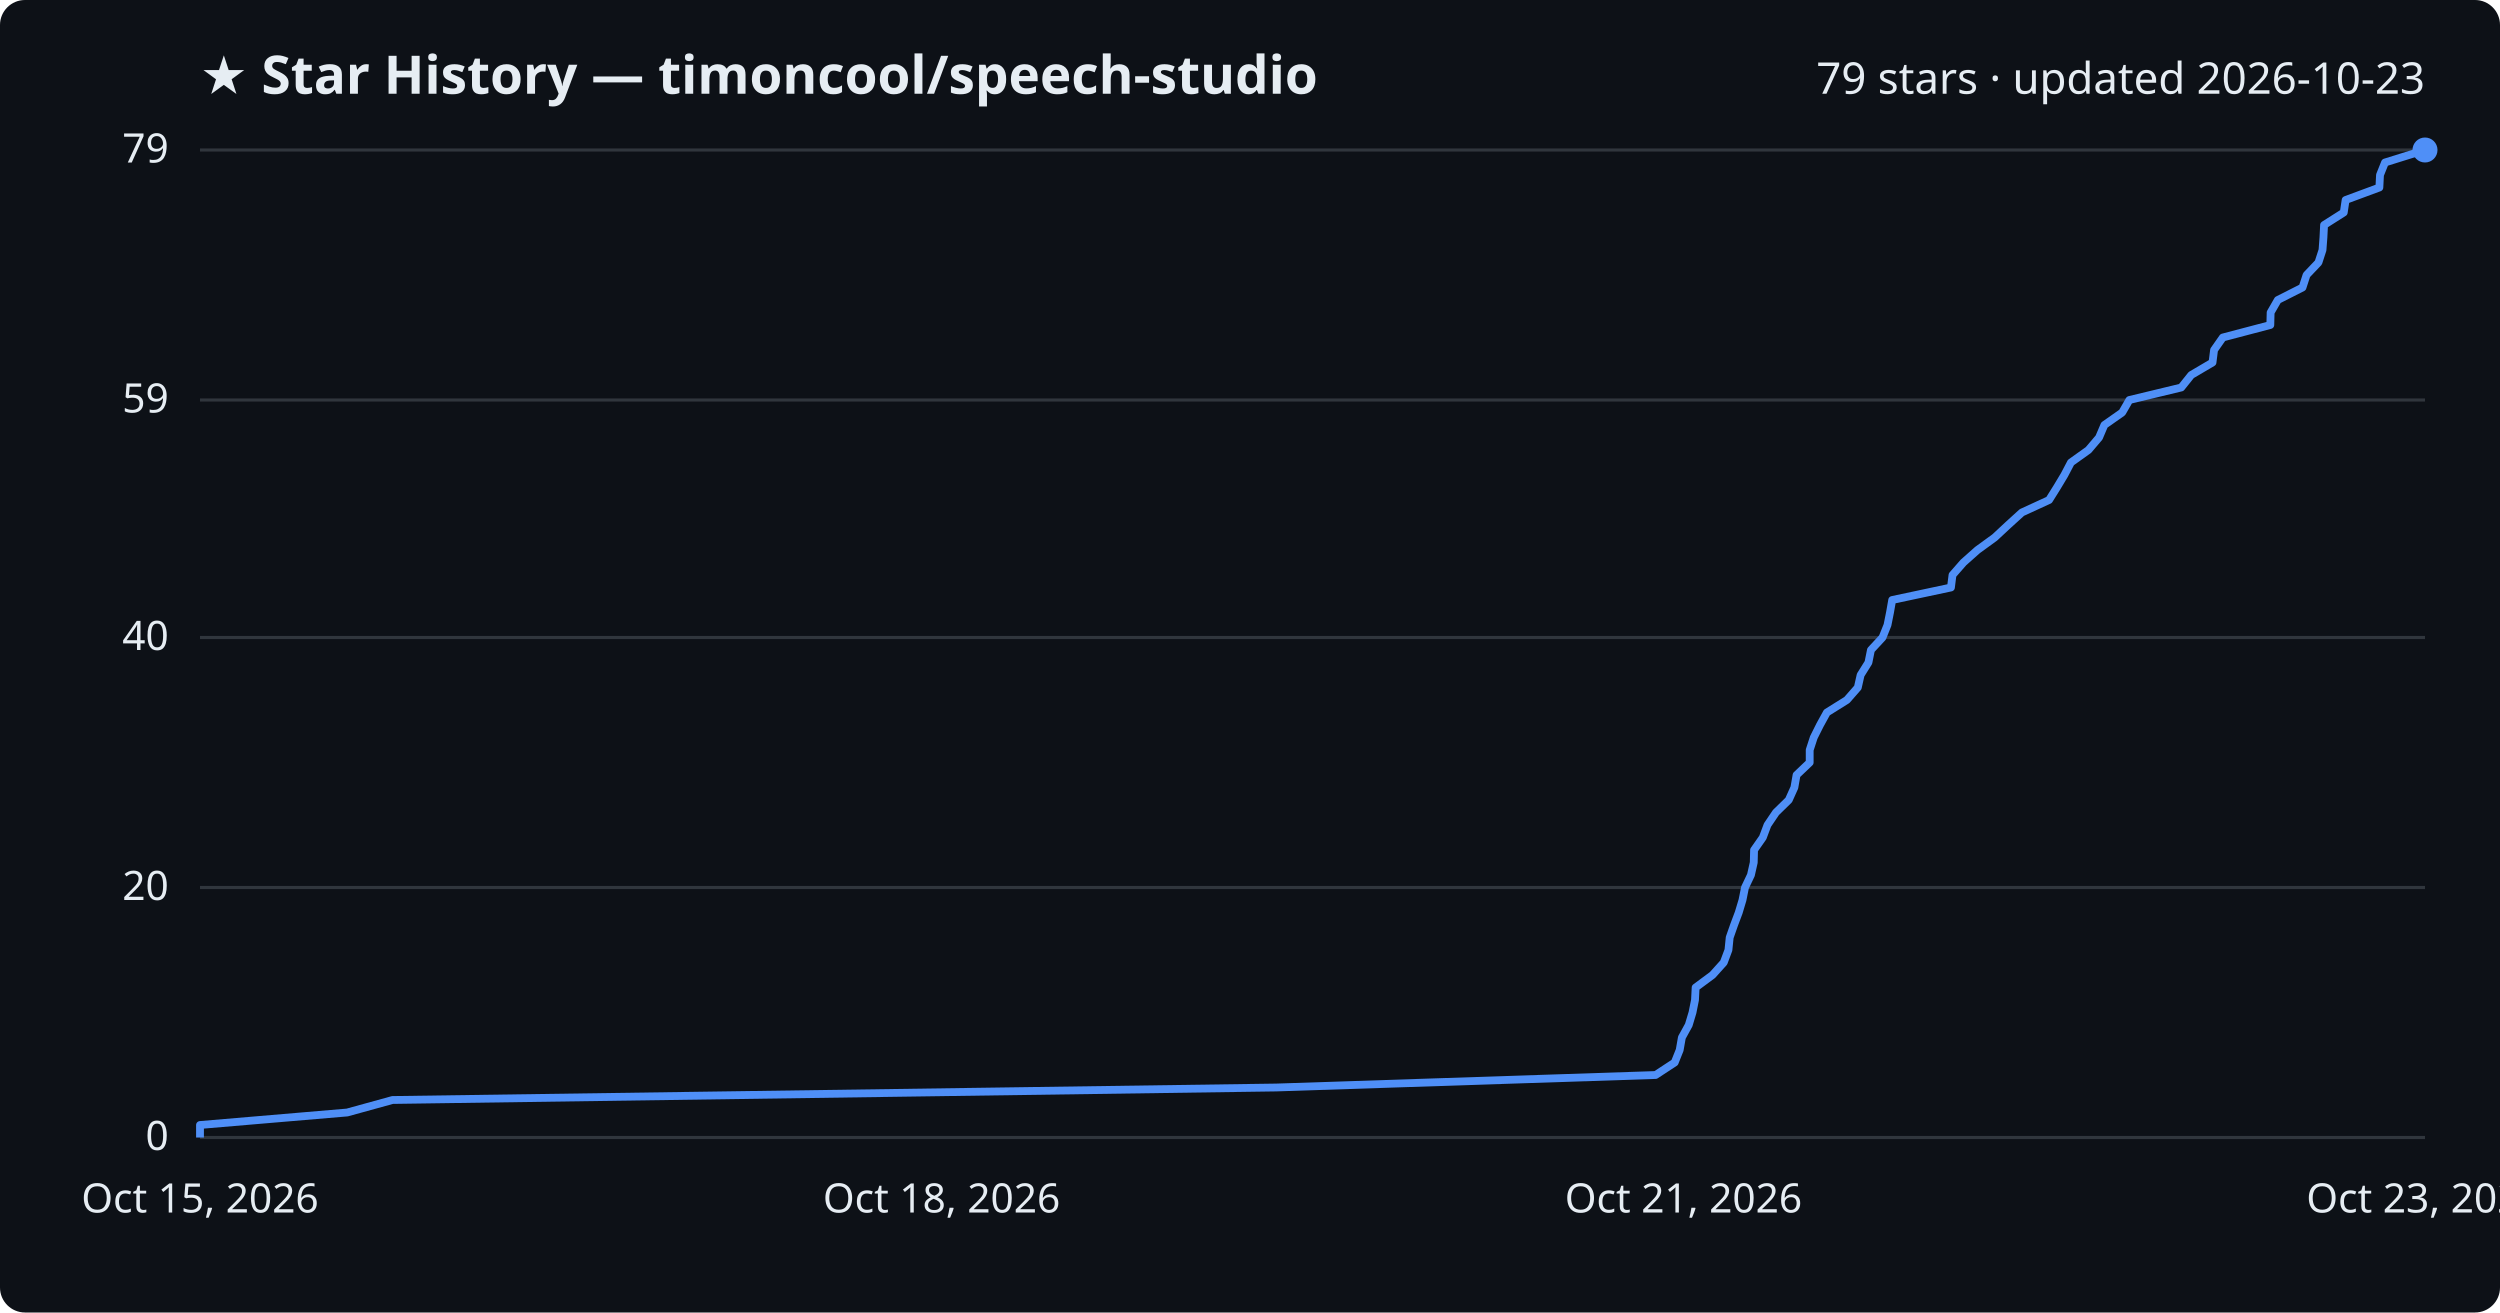
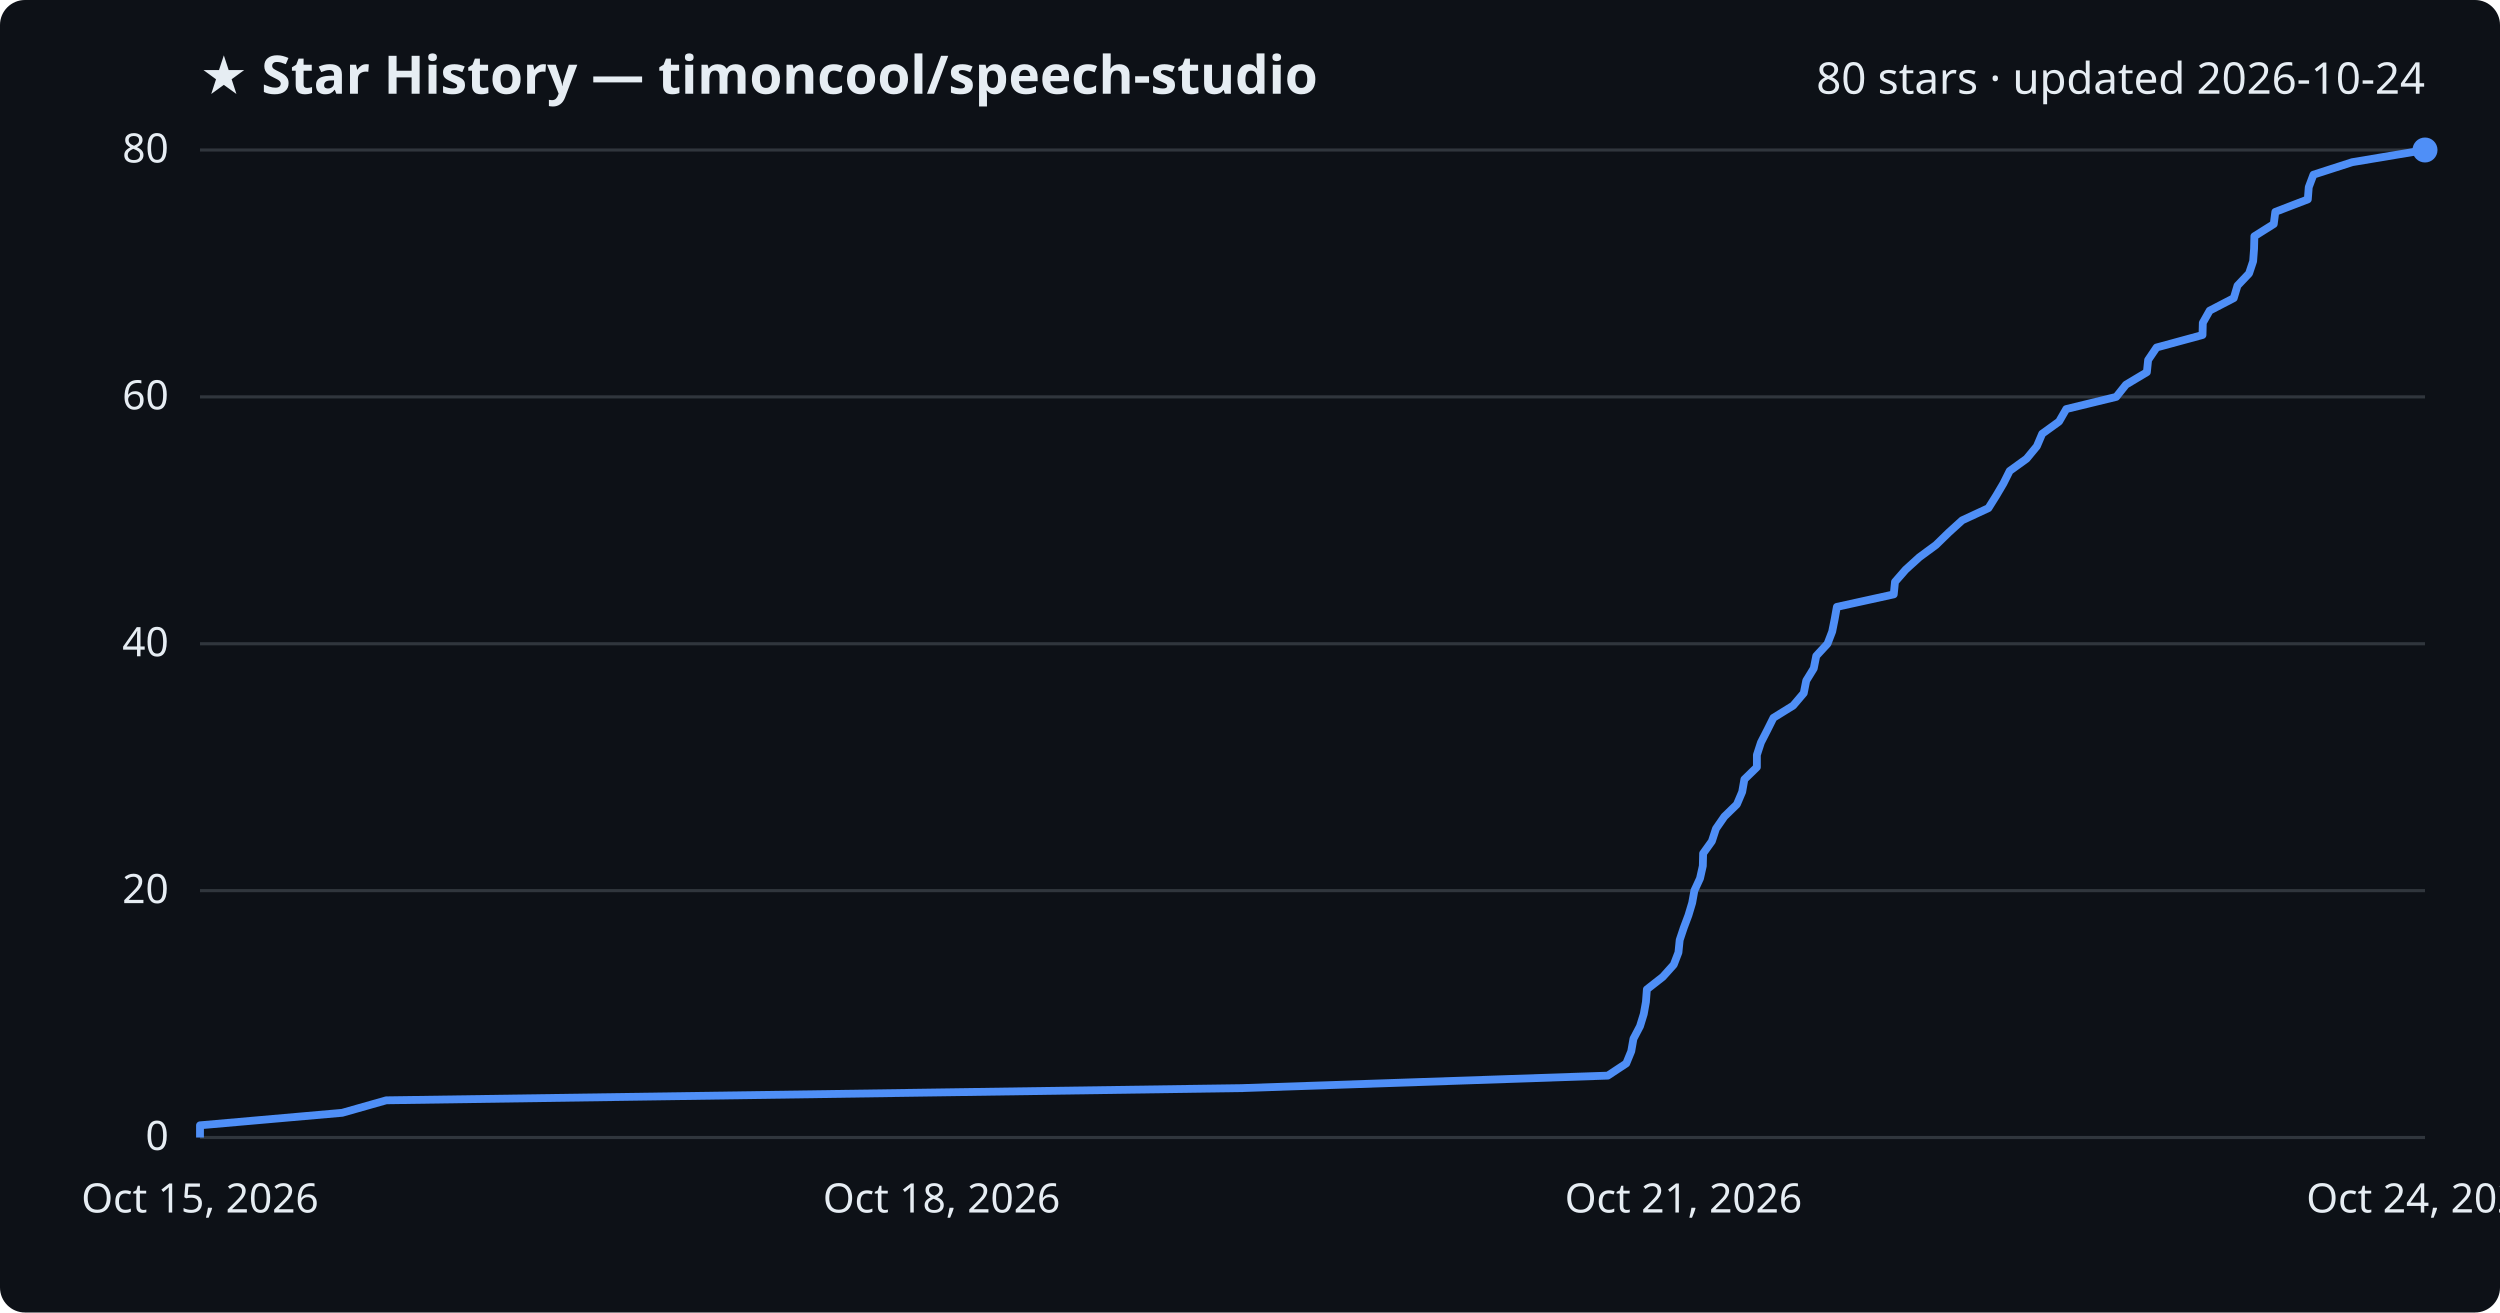
<svg xmlns="http://www.w3.org/2000/svg" viewBox="0 0 800 420" font-family="Segoe UI, sans-serif">
  <rect width="800" height="420" fill="#0d1117" rx="8" />
  <text x="64" y="30" fill="#e6edf3" font-size="17" font-weight="700">★ Star History — timoncool/speech-studio</text>
-   <text x="776" y="30" fill="#e6edf3" font-size="14" text-anchor="end">79 stars · updated 2026-10-23</text>
+   <text x="776" y="30" fill="#e6edf3" font-size="14" text-anchor="end">80 stars · updated 2026-10-24</text>
  <line x1="64" y1="364.0" x2="776" y2="364.0" stroke="#30363d" stroke-width="1" />
  <text x="54" y="368.0" fill="#e6edf3" font-size="13" text-anchor="end">0</text>
-   <line x1="64" y1="284.0" x2="776" y2="284.0" stroke="#30363d" stroke-width="1" />
-   <text x="54" y="288.0" fill="#e6edf3" font-size="13" text-anchor="end">20</text>
-   <line x1="64" y1="204.0" x2="776" y2="204.0" stroke="#30363d" stroke-width="1" />
-   <text x="54" y="208.0" fill="#e6edf3" font-size="13" text-anchor="end">40</text>
-   <line x1="64" y1="128.0" x2="776" y2="128.0" stroke="#30363d" stroke-width="1" />
-   <text x="54" y="132.0" fill="#e6edf3" font-size="13" text-anchor="end">59</text>
+   <line x1="64" y1="285.0" x2="776" y2="285.0" stroke="#30363d" stroke-width="1" />
+   <text x="54" y="289.0" fill="#e6edf3" font-size="13" text-anchor="end">20</text>
+   <line x1="64" y1="206.0" x2="776" y2="206.0" stroke="#30363d" stroke-width="1" />
+   <text x="54" y="210.0" fill="#e6edf3" font-size="13" text-anchor="end">40</text>
+   <line x1="64" y1="127.0" x2="776" y2="127.0" stroke="#30363d" stroke-width="1" />
+   <text x="54" y="131.0" fill="#e6edf3" font-size="13" text-anchor="end">60</text>
  <line x1="64" y1="48.0" x2="776" y2="48.0" stroke="#30363d" stroke-width="1" />
-   <text x="54" y="52.0" fill="#e6edf3" font-size="13" text-anchor="end">79</text>
-   <path d="M64.0,364.0 L64.0,360.0 L111.1,356.0 L125.6,352.0 L408.4,348.0 L529.8,344.0 L535.9,340.0 L537.5,336.0 L538.2,332.0 L540.4,328.0 L541.6,324.0 L542.4,320.0 L542.6,316.0 L548.0,312.0 L551.6,308.0 L553.1,304.0 L553.5,300.0 L554.9,296.0 L556.4,292.0 L557.6,288.0 L558.4,284.0 L560.3,280.0 L561.2,276.0 L561.3,272.0 L564.1,268.0 L565.6,264.0 L568.3,260.0 L572.4,256.0 L574.2,252.0 L574.9,248.0 L579.1,244.0 L579.1,240.0 L580.4,236.0 L582.4,232.0 L584.6,228.0 L591.0,224.0 L594.5,220.0 L595.4,216.0 L597.9,212.0 L598.7,208.0 L602.4,204.0 L604.0,200.0 L604.8,196.0 L605.5,192.0 L624.3,188.0 L624.8,184.0 L628.3,180.0 L632.8,176.0 L638.3,172.0 L642.6,168.0 L647.0,164.0 L655.7,160.0 L658.2,156.0 L660.6,152.0 L662.7,148.0 L668.3,144.0 L671.7,140.0 L673.4,136.0 L679.1,132.0 L681.4,128.0 L698.0,124.0 L701.2,120.0 L708.0,116.0 L708.5,112.0 L711.3,108.0 L726.5,104.0 L726.6,100.0 L728.9,96.0 L736.8,92.0 L738.1,88.0 L741.9,84.0 L743.2,80.0 L743.5,76.0 L743.7,72.0 L750.0,68.0 L750.6,64.0 L761.4,60.0 L761.6,56.0 L763.2,52.0 L776.0,48.0 L776.0,48.0" fill="none" stroke="#4f8ff7" stroke-width="2.5" stroke-linejoin="round" />
+   <text x="54" y="52.0" fill="#e6edf3" font-size="13" text-anchor="end">80</text>
+   <path d="M64.0,364.0 L64.0,360.1 L109.5,356.1 L123.6,352.1 L397.1,348.2 L514.5,344.2 L520.4,340.3 L522.0,336.4 L522.7,332.4 L524.8,328.4 L526.0,324.5 L526.7,320.6 L527.0,316.6 L532.1,312.6 L535.6,308.7 L537.1,304.8 L537.5,300.8 L538.8,296.9 L540.3,292.9 L541.5,288.9 L542.2,285.0 L544.0,281.1 L544.9,277.1 L545.0,273.1 L547.8,269.2 L549.1,265.2 L551.8,261.3 L555.8,257.4 L557.5,253.4 L558.2,249.4 L562.2,245.5 L562.2,241.6 L563.5,237.6 L565.5,233.7 L567.5,229.7 L573.8,225.8 L577.2,221.8 L578.0,217.8 L580.4,213.9 L581.2,209.9 L584.8,206.0 L586.3,202.1 L587.1,198.1 L587.8,194.2 L606.0,190.2 L606.4,186.2 L609.8,182.3 L614.2,178.3 L619.5,174.4 L623.6,170.4 L627.9,166.5 L636.3,162.6 L638.8,158.6 L641.1,154.7 L643.1,150.7 L648.5,146.8 L651.8,142.8 L653.5,138.8 L658.9,134.9 L661.2,130.9 L677.2,127.0 L680.3,123.1 L687.0,119.1 L687.4,115.2 L690.1,111.2 L704.8,107.2 L704.9,103.3 L707.1,99.4 L714.8,95.4 L716.0,91.4 L719.7,87.5 L721.0,83.6 L721.3,79.6 L721.4,75.6 L727.6,71.7 L728.1,67.8 L738.5,63.8 L738.8,59.9 L740.3,55.9 L752.7,51.9 L776.0,48.0 L776.0,48.0" fill="none" stroke="#4f8ff7" stroke-width="2.5" stroke-linejoin="round" />
  <circle cx="776.0" cy="48.0" r="4" fill="#4f8ff7" />
  <text x="64.0" y="388" fill="#e6edf3" font-size="13" text-anchor="middle">Oct 15, 2026</text>
  <text x="301.3" y="388" fill="#e6edf3" font-size="13" text-anchor="middle">Oct 18, 2026</text>
  <text x="538.7" y="388" fill="#e6edf3" font-size="13" text-anchor="middle">Oct 21, 2026</text>
-   <text x="776.0" y="388" fill="#e6edf3" font-size="13" text-anchor="middle">Oct 23, 2026</text>
+   <text x="776.0" y="388" fill="#e6edf3" font-size="13" text-anchor="middle">Oct 24, 2026</text>
</svg>
